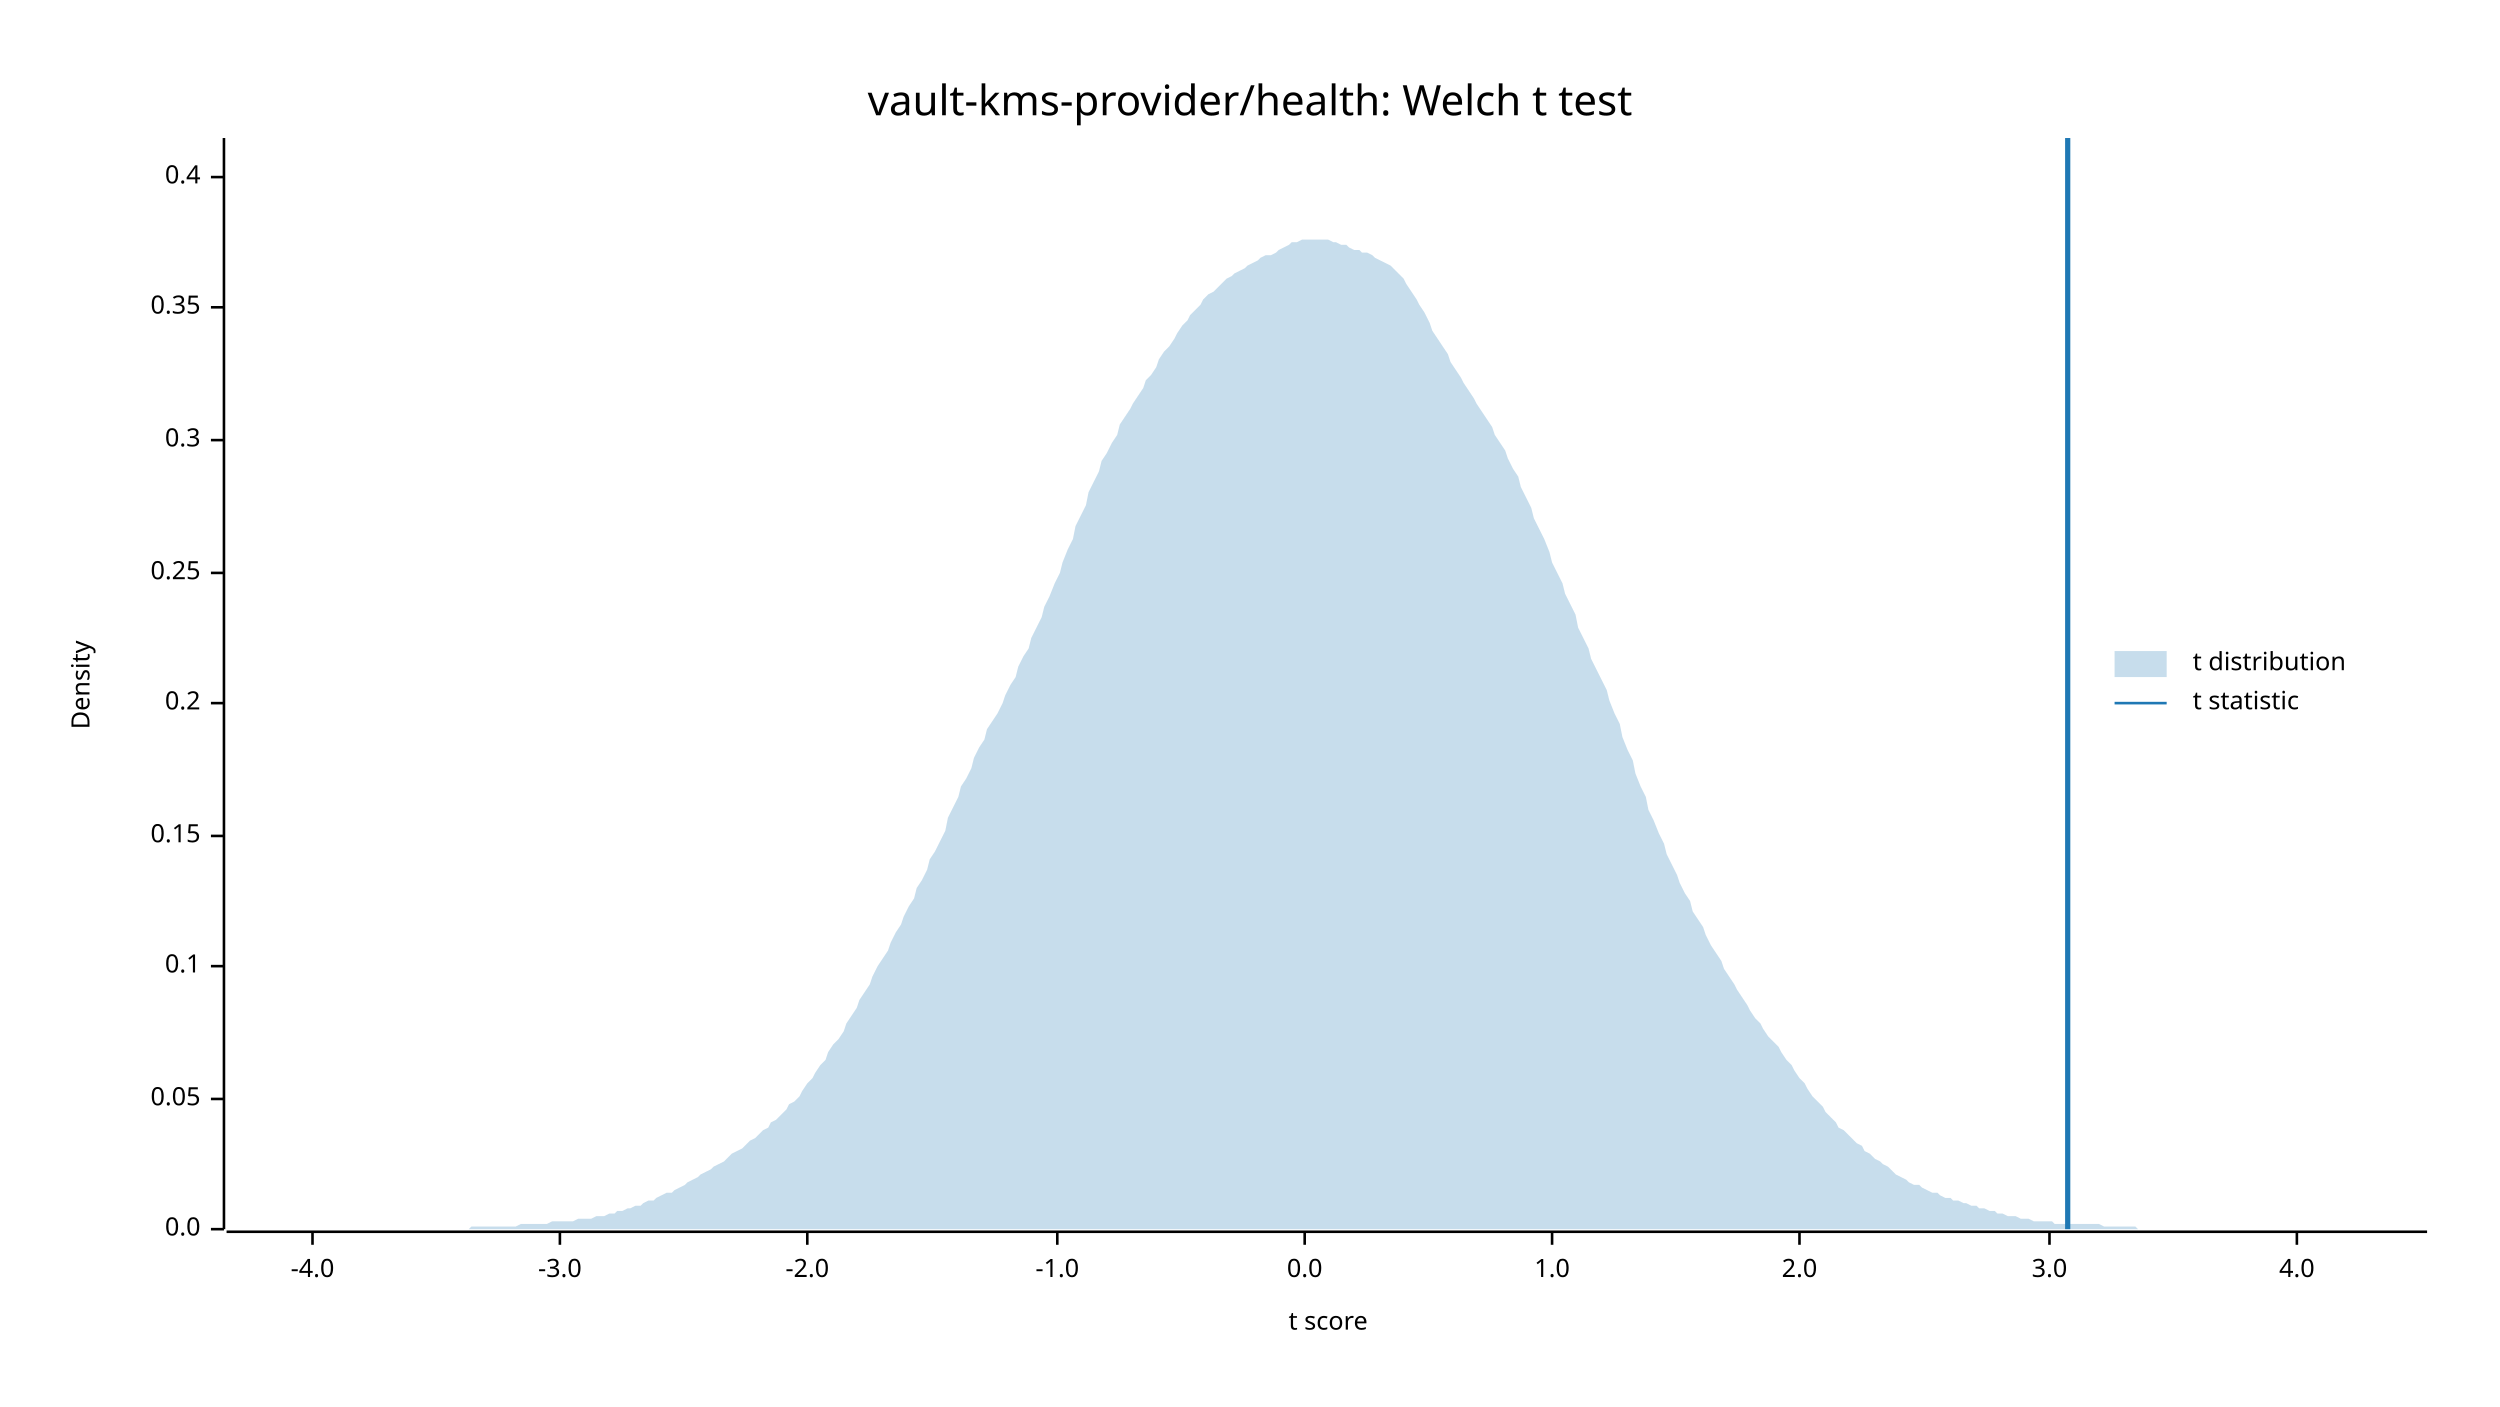
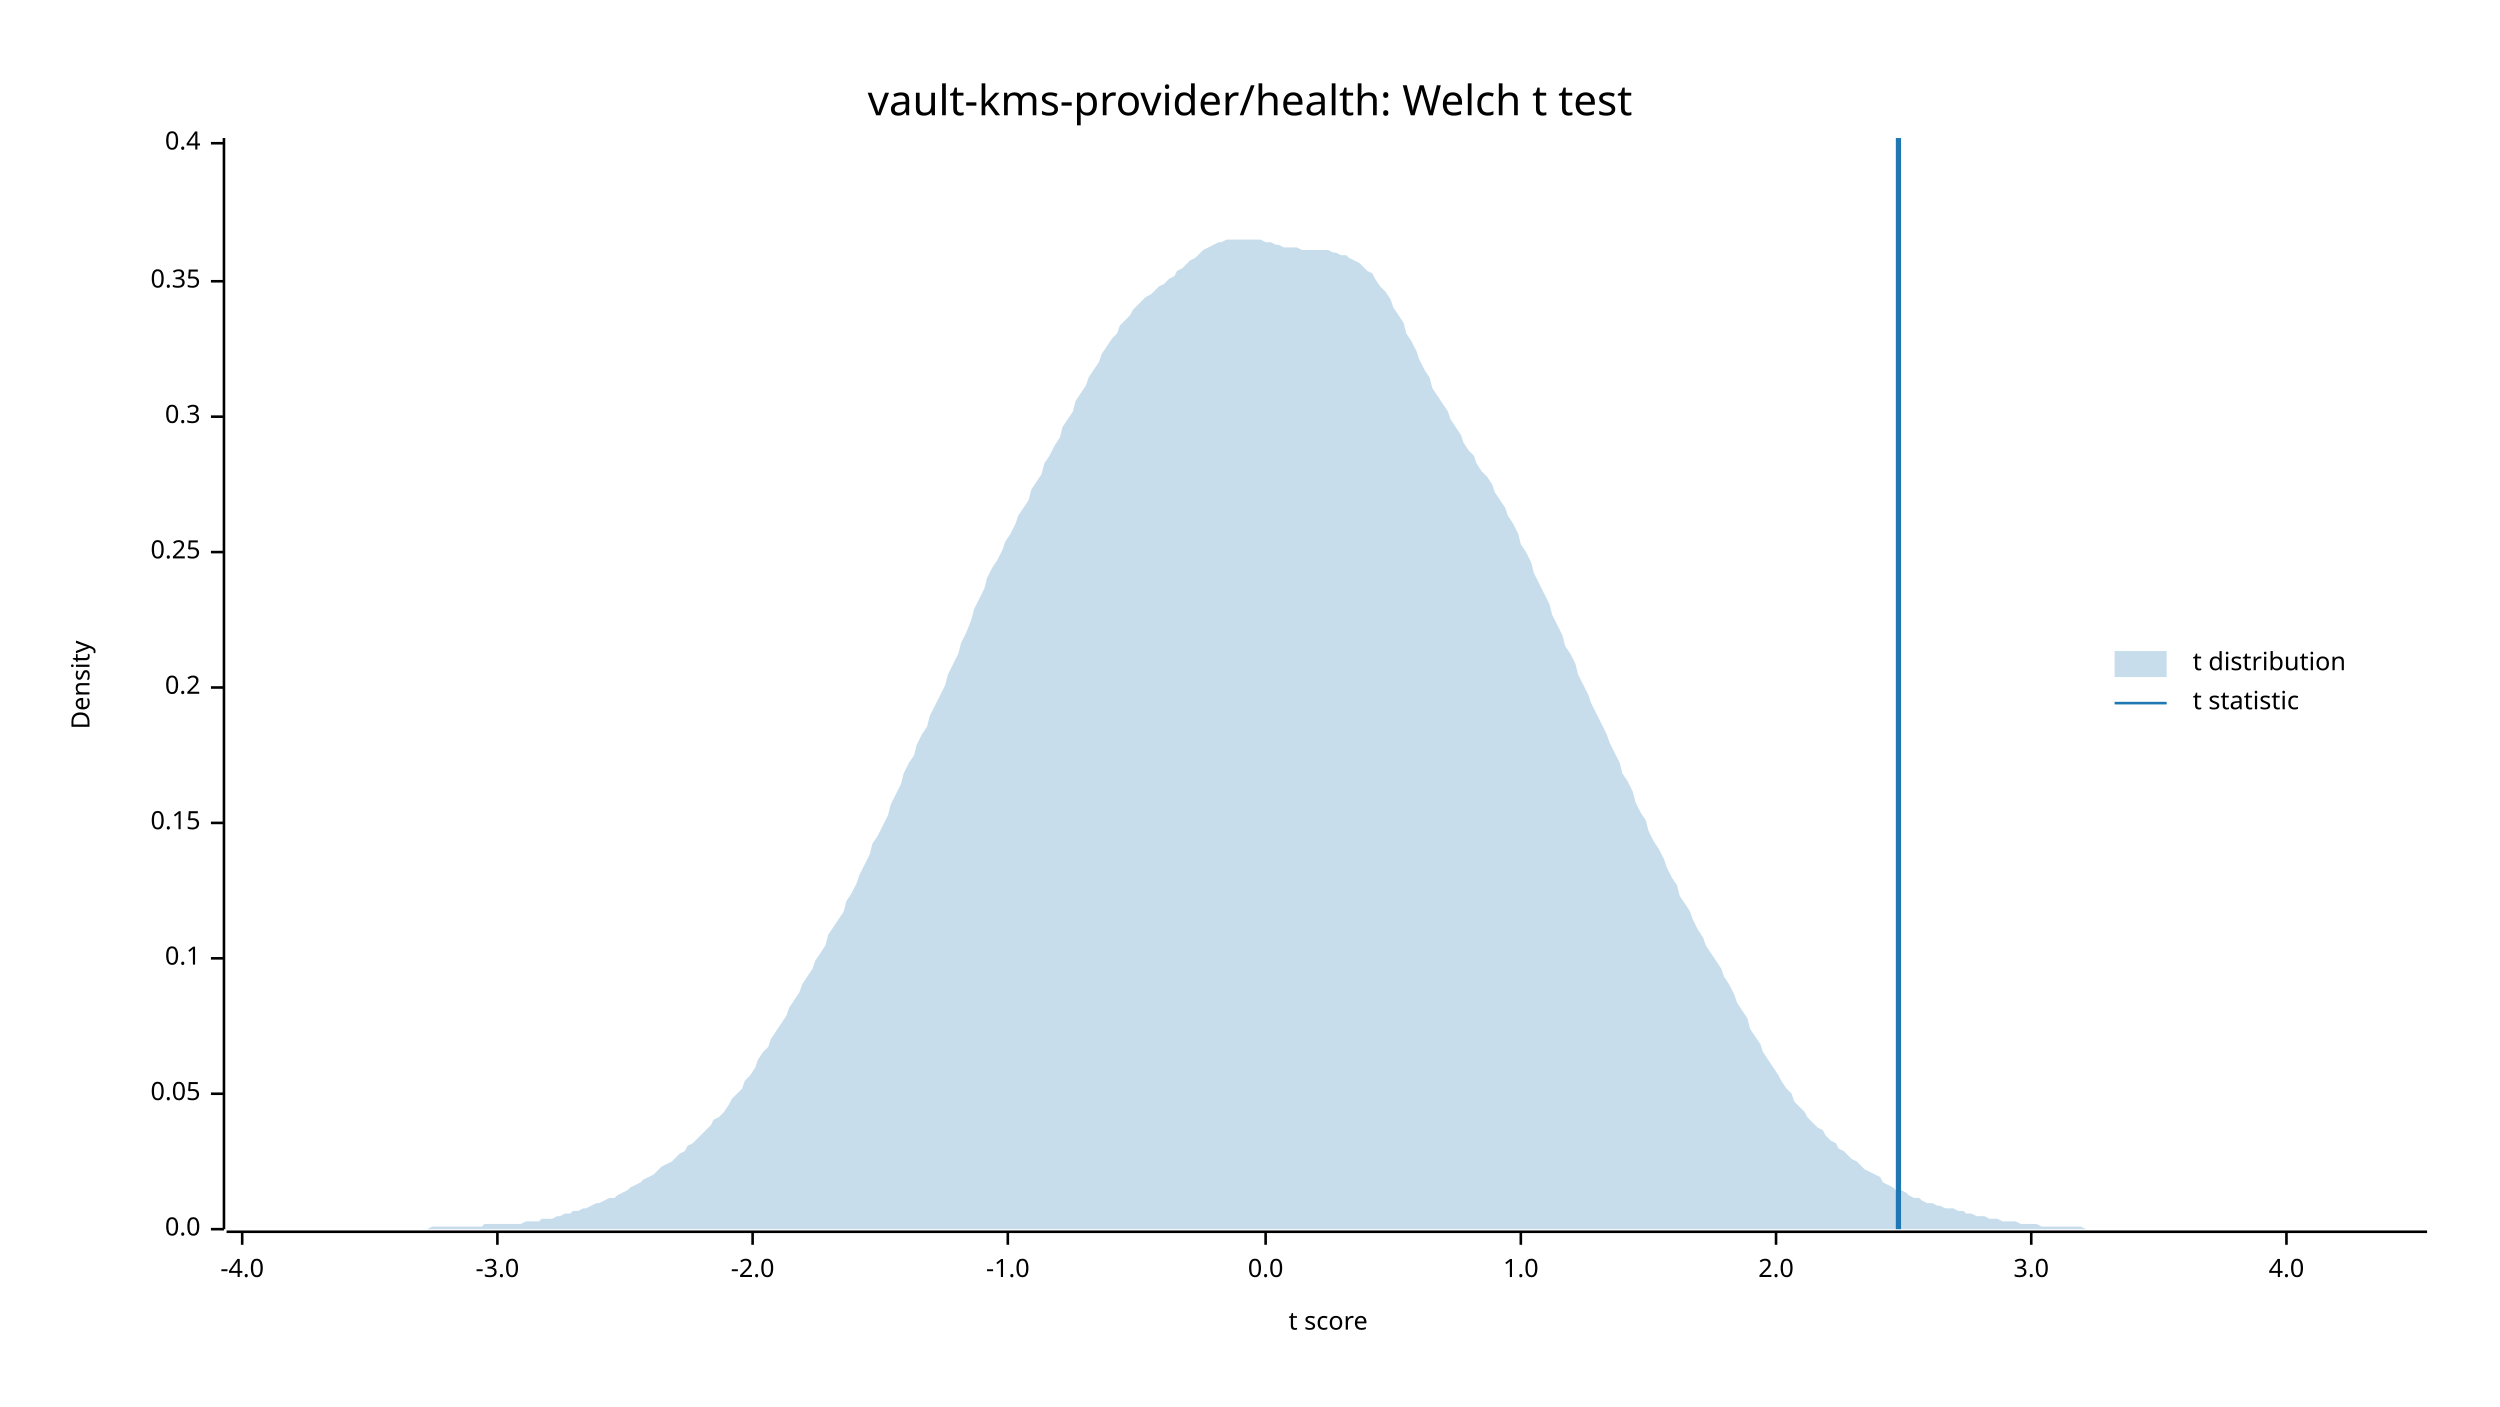
<svg xmlns="http://www.w3.org/2000/svg" width="960" height="540" viewBox="0 0 960 540">
  <text x="480" y="32" dy="0.76em" text-anchor="middle" font-family="sans-serif" font-size="16.129" opacity="1" fill="#000000">
vault-kms-provider/health: Welch t test
</text>
  <text x="27" y="263" dy="0.76em" text-anchor="middle" font-family="sans-serif" font-size="9.677" opacity="1" fill="#000000" transform="rotate(270, 27, 263)">
Density
</text>
  <text x="510" y="513" dy="-0.5ex" text-anchor="middle" font-family="sans-serif" font-size="9.677" opacity="1" fill="#000000">
t score
</text>
  <polyline fill="none" opacity="1" stroke="#000000" stroke-width="1" points="86,53 86,472 " />
  <text x="77" y="472" dy="0.5ex" text-anchor="end" font-family="sans-serif" font-size="9.677" opacity="1" fill="#000000">
0.0
</text>
  <polyline fill="none" opacity="1" stroke="#000000" stroke-width="1" points="81,472 86,472 " />
-   <text x="77" y="422" dy="0.5ex" text-anchor="end" font-family="sans-serif" font-size="9.677" opacity="1" fill="#000000">
+   <text x="77" y="420" dy="0.5ex" text-anchor="end" font-family="sans-serif" font-size="9.677" opacity="1" fill="#000000">
0.05
</text>
-   <polyline fill="none" opacity="1" stroke="#000000" stroke-width="1" points="81,422 86,422 " />
-   <text x="77" y="371" dy="0.5ex" text-anchor="end" font-family="sans-serif" font-size="9.677" opacity="1" fill="#000000">
+   <polyline fill="none" opacity="1" stroke="#000000" stroke-width="1" points="81,420 86,420 " />
+   <text x="77" y="368" dy="0.5ex" text-anchor="end" font-family="sans-serif" font-size="9.677" opacity="1" fill="#000000">
0.1
</text>
-   <polyline fill="none" opacity="1" stroke="#000000" stroke-width="1" points="81,371 86,371 " />
-   <text x="77" y="321" dy="0.5ex" text-anchor="end" font-family="sans-serif" font-size="9.677" opacity="1" fill="#000000">
+   <polyline fill="none" opacity="1" stroke="#000000" stroke-width="1" points="81,368 86,368 " />
+   <text x="77" y="316" dy="0.5ex" text-anchor="end" font-family="sans-serif" font-size="9.677" opacity="1" fill="#000000">
0.15
</text>
-   <polyline fill="none" opacity="1" stroke="#000000" stroke-width="1" points="81,321 86,321 " />
-   <text x="77" y="270" dy="0.5ex" text-anchor="end" font-family="sans-serif" font-size="9.677" opacity="1" fill="#000000">
+   <polyline fill="none" opacity="1" stroke="#000000" stroke-width="1" points="81,316 86,316 " />
+   <text x="77" y="264" dy="0.5ex" text-anchor="end" font-family="sans-serif" font-size="9.677" opacity="1" fill="#000000">
0.2
</text>
-   <polyline fill="none" opacity="1" stroke="#000000" stroke-width="1" points="81,270 86,270 " />
-   <text x="77" y="220" dy="0.5ex" text-anchor="end" font-family="sans-serif" font-size="9.677" opacity="1" fill="#000000">
+   <polyline fill="none" opacity="1" stroke="#000000" stroke-width="1" points="81,264 86,264 " />
+   <text x="77" y="212" dy="0.5ex" text-anchor="end" font-family="sans-serif" font-size="9.677" opacity="1" fill="#000000">
0.25
</text>
-   <polyline fill="none" opacity="1" stroke="#000000" stroke-width="1" points="81,220 86,220 " />
-   <text x="77" y="169" dy="0.5ex" text-anchor="end" font-family="sans-serif" font-size="9.677" opacity="1" fill="#000000">
+   <polyline fill="none" opacity="1" stroke="#000000" stroke-width="1" points="81,212 86,212 " />
+   <text x="77" y="160" dy="0.5ex" text-anchor="end" font-family="sans-serif" font-size="9.677" opacity="1" fill="#000000">
0.3
</text>
-   <polyline fill="none" opacity="1" stroke="#000000" stroke-width="1" points="81,169 86,169 " />
-   <text x="77" y="118" dy="0.5ex" text-anchor="end" font-family="sans-serif" font-size="9.677" opacity="1" fill="#000000">
+   <polyline fill="none" opacity="1" stroke="#000000" stroke-width="1" points="81,160 86,160 " />
+   <text x="77" y="108" dy="0.5ex" text-anchor="end" font-family="sans-serif" font-size="9.677" opacity="1" fill="#000000">
0.35
</text>
-   <polyline fill="none" opacity="1" stroke="#000000" stroke-width="1" points="81,118 86,118 " />
-   <text x="77" y="68" dy="0.5ex" text-anchor="end" font-family="sans-serif" font-size="9.677" opacity="1" fill="#000000">
+   <polyline fill="none" opacity="1" stroke="#000000" stroke-width="1" points="81,108 86,108 " />
+   <text x="77" y="55" dy="0.5ex" text-anchor="end" font-family="sans-serif" font-size="9.677" opacity="1" fill="#000000">
0.4
</text>
-   <polyline fill="none" opacity="1" stroke="#000000" stroke-width="1" points="81,68 86,68 " />
+   <polyline fill="none" opacity="1" stroke="#000000" stroke-width="1" points="81,55 86,55 " />
  <polyline fill="none" opacity="1" stroke="#000000" stroke-width="1" points="87,473 932,473 " />
-   <text x="120" y="483" dy="0.76em" text-anchor="middle" font-family="sans-serif" font-size="9.677" opacity="1" fill="#000000">
+   <text x="93" y="483" dy="0.76em" text-anchor="middle" font-family="sans-serif" font-size="9.677" opacity="1" fill="#000000">
-4.0
</text>
-   <polyline fill="none" opacity="1" stroke="#000000" stroke-width="1" points="120,473 120,478 " />
-   <text x="215" y="483" dy="0.76em" text-anchor="middle" font-family="sans-serif" font-size="9.677" opacity="1" fill="#000000">
+   <polyline fill="none" opacity="1" stroke="#000000" stroke-width="1" points="93,473 93,478 " />
+   <text x="191" y="483" dy="0.76em" text-anchor="middle" font-family="sans-serif" font-size="9.677" opacity="1" fill="#000000">
-3.0
</text>
-   <polyline fill="none" opacity="1" stroke="#000000" stroke-width="1" points="215,473 215,478 " />
-   <text x="310" y="483" dy="0.76em" text-anchor="middle" font-family="sans-serif" font-size="9.677" opacity="1" fill="#000000">
+   <polyline fill="none" opacity="1" stroke="#000000" stroke-width="1" points="191,473 191,478 " />
+   <text x="289" y="483" dy="0.76em" text-anchor="middle" font-family="sans-serif" font-size="9.677" opacity="1" fill="#000000">
-2.0
</text>
-   <polyline fill="none" opacity="1" stroke="#000000" stroke-width="1" points="310,473 310,478 " />
-   <text x="406" y="483" dy="0.76em" text-anchor="middle" font-family="sans-serif" font-size="9.677" opacity="1" fill="#000000">
+   <polyline fill="none" opacity="1" stroke="#000000" stroke-width="1" points="289,473 289,478 " />
+   <text x="387" y="483" dy="0.76em" text-anchor="middle" font-family="sans-serif" font-size="9.677" opacity="1" fill="#000000">
-1.0
</text>
-   <polyline fill="none" opacity="1" stroke="#000000" stroke-width="1" points="406,473 406,478 " />
-   <text x="501" y="483" dy="0.76em" text-anchor="middle" font-family="sans-serif" font-size="9.677" opacity="1" fill="#000000">
+   <polyline fill="none" opacity="1" stroke="#000000" stroke-width="1" points="387,473 387,478 " />
+   <text x="486" y="483" dy="0.76em" text-anchor="middle" font-family="sans-serif" font-size="9.677" opacity="1" fill="#000000">
0.0
</text>
-   <polyline fill="none" opacity="1" stroke="#000000" stroke-width="1" points="501,473 501,478 " />
-   <text x="596" y="483" dy="0.76em" text-anchor="middle" font-family="sans-serif" font-size="9.677" opacity="1" fill="#000000">
+   <polyline fill="none" opacity="1" stroke="#000000" stroke-width="1" points="486,473 486,478 " />
+   <text x="584" y="483" dy="0.76em" text-anchor="middle" font-family="sans-serif" font-size="9.677" opacity="1" fill="#000000">
1.0
</text>
-   <polyline fill="none" opacity="1" stroke="#000000" stroke-width="1" points="596,473 596,478 " />
-   <text x="691" y="483" dy="0.76em" text-anchor="middle" font-family="sans-serif" font-size="9.677" opacity="1" fill="#000000">
+   <polyline fill="none" opacity="1" stroke="#000000" stroke-width="1" points="584,473 584,478 " />
+   <text x="682" y="483" dy="0.76em" text-anchor="middle" font-family="sans-serif" font-size="9.677" opacity="1" fill="#000000">
2.0
</text>
-   <polyline fill="none" opacity="1" stroke="#000000" stroke-width="1" points="691,473 691,478 " />
-   <text x="787" y="483" dy="0.76em" text-anchor="middle" font-family="sans-serif" font-size="9.677" opacity="1" fill="#000000">
+   <polyline fill="none" opacity="1" stroke="#000000" stroke-width="1" points="682,473 682,478 " />
+   <text x="780" y="483" dy="0.76em" text-anchor="middle" font-family="sans-serif" font-size="9.677" opacity="1" fill="#000000">
3.0
</text>
-   <polyline fill="none" opacity="1" stroke="#000000" stroke-width="1" points="787,473 787,478 " />
-   <text x="882" y="483" dy="0.76em" text-anchor="middle" font-family="sans-serif" font-size="9.677" opacity="1" fill="#000000">
+   <polyline fill="none" opacity="1" stroke="#000000" stroke-width="1" points="780,473 780,478 " />
+   <text x="878" y="483" dy="0.76em" text-anchor="middle" font-family="sans-serif" font-size="9.677" opacity="1" fill="#000000">
4.0
</text>
-   <polyline fill="none" opacity="1" stroke="#000000" stroke-width="1" points="882,473 882,478 " />
-   <polygon opacity="0.25" fill="#1F78B4" points="87,472 88,472 90,472 92,472 93,472 95,472 97,472 98,472 100,472 102,472 103,472 105,472 107,472 109,472 110,472 112,472 114,472 115,472 117,472 119,472 120,472 122,472 124,472 125,472 127,472 129,472 131,472 132,472 134,472 136,472 137,472 139,472 141,472 142,472 144,472 146,472 147,472 149,472 151,472 153,472 154,472 156,472 158,472 159,472 161,472 163,472 164,472 166,472 168,472 169,472 171,472 173,472 175,472 176,472 178,472 180,472 181,471 183,471 185,471 186,471 188,471 190,471 191,471 193,471 195,471 197,471 198,471 200,470 202,470 203,470 205,470 207,470 208,470 210,470 212,469 214,469 215,469 217,469 219,469 220,469 222,468 224,468 225,468 227,468 229,467 230,467 232,467 234,466 236,466 237,465 239,465 241,464 242,464 244,463 246,463 247,462 249,461 251,461 252,460 254,459 256,458 258,458 259,457 261,456 263,455 264,454 266,453 268,452 269,451 271,450 273,449 274,448 276,447 278,446 280,444 281,443 283,442 285,441 286,440 288,438 290,437 291,436 293,434 295,433 296,431 298,430 300,428 302,426 303,424 305,423 307,421 308,419 310,416 312,414 313,412 315,409 317,407 318,404 320,401 322,399 324,396 325,393 327,390 329,387 330,384 332,381 334,378 335,375 337,371 339,368 341,365 342,362 344,358 346,355 347,352 349,348 351,345 352,341 354,338 356,334 357,330 359,327 361,323 363,319 364,314 366,310 368,306 369,302 371,299 373,295 374,291 376,287 378,284 379,280 381,277 383,274 385,270 386,267 388,263 390,260 391,256 393,252 395,249 396,245 398,241 400,237 401,233 403,229 405,224 407,220 408,216 410,211 412,207 413,202 415,198 417,194 418,189 420,185 422,181 423,177 425,174 427,170 429,167 430,163 432,160 434,157 435,155 437,152 439,149 440,146 442,144 444,141 445,138 447,135 449,133 451,130 452,128 454,125 456,123 457,121 459,119 461,117 462,115 464,113 466,112 468,110 469,109 471,107 473,106 474,105 476,104 478,103 479,102 481,101 483,100 484,99 486,98 488,98 490,97 491,96 493,95 495,94 496,93 498,93 500,92 501,92 503,92 505,92 506,92 508,92 510,92 512,93 513,93 515,94 517,94 518,95 520,96 522,96 523,97 525,97 527,98 528,99 530,100 532,101 534,102 535,103 537,105 539,107 540,109 542,112 544,115 545,117 547,120 549,124 550,127 552,130 554,133 556,136 557,139 559,142 561,145 562,147 564,150 566,153 567,155 569,158 571,161 573,164 574,167 576,170 578,173 579,176 581,180 583,183 584,187 586,191 588,195 589,199 591,203 593,207 595,212 596,216 598,220 600,224 601,228 603,232 605,236 606,241 608,245 610,249 611,253 613,257 615,261 617,265 618,269 620,274 622,278 623,283 625,288 627,292 628,297 630,302 632,306 633,311 635,315 637,320 639,324 640,328 642,332 644,336 645,339 647,343 649,346 650,350 652,353 654,356 655,359 657,363 659,366 661,369 662,372 664,375 666,378 667,380 669,383 671,386 672,388 674,391 676,393 677,395 679,398 681,400 683,402 684,404 686,407 688,409 689,411 691,414 693,416 694,418 696,421 698,423 700,425 701,427 703,429 705,431 706,433 708,434 710,436 711,437 713,439 715,440 716,442 718,443 720,445 722,446 723,447 725,448 727,450 728,451 730,452 732,453 733,454 735,455 737,455 738,456 740,457 742,458 744,458 745,459 747,460 749,460 750,461 752,461 754,462 755,462 757,463 759,463 760,464 762,464 764,465 766,465 767,466 769,466 771,467 772,467 774,467 776,468 777,468 779,468 781,469 782,469 784,469 786,469 788,469 789,470 791,470 793,470 794,470 796,470 798,470 799,470 801,470 803,470 804,470 806,470 808,471 810,471 811,471 813,471 815,471 816,471 818,471 820,471 821,472 823,472 825,472 827,472 828,472 830,472 832,472 833,472 835,472 837,472 838,472 840,472 842,472 843,472 845,472 847,472 849,472 850,472 852,472 854,472 855,472 857,472 859,472 860,472 862,472 864,472 865,472 867,472 869,472 871,472 872,472 874,472 876,472 877,472 879,472 881,472 882,472 884,472 886,472 887,472 889,472 891,472 893,472 894,472 896,472 898,472 899,472 901,472 903,472 904,472 906,472 908,472 909,472 911,472 913,472 915,472 916,472 918,472 920,472 921,472 923,472 925,472 926,472 928,472 930,472 932,472 932,472 87,472 " />
-   <polyline fill="none" opacity="1" stroke="#1F78B4" stroke-width="2" points="794,472 794,53 " />
+   <polyline fill="none" opacity="1" stroke="#000000" stroke-width="1" points="878,473 878,478 " />
+   <polygon opacity="0.25" fill="#1F78B4" points="87,472 88,472 90,472 92,472 93,472 95,472 97,472 98,472 100,472 102,472 103,472 105,472 107,472 109,472 110,472 112,472 114,472 115,472 117,472 119,472 120,472 122,472 124,472 125,472 127,472 129,472 131,472 132,472 134,472 136,472 137,472 139,472 141,472 142,472 144,472 146,472 147,472 149,472 151,472 153,472 154,472 156,472 158,472 159,472 161,472 163,472 164,472 166,471 168,471 169,471 171,471 173,471 175,471 176,471 178,471 180,471 181,471 183,471 185,471 186,470 188,470 190,470 191,470 193,470 195,470 197,470 198,470 200,470 202,469 203,469 205,469 207,469 208,468 210,468 212,468 214,467 215,467 217,466 219,466 220,465 222,465 224,464 225,464 227,463 229,462 230,462 232,461 234,460 236,460 237,459 239,458 241,457 242,456 244,455 246,454 247,453 249,452 251,451 252,450 254,448 256,447 258,446 259,445 261,443 263,442 264,440 266,439 268,437 269,436 271,434 273,432 274,430 276,429 278,427 280,424 281,422 283,420 285,418 286,415 288,413 290,410 291,407 293,404 295,402 296,399 298,396 300,393 302,390 303,387 305,384 307,381 308,378 310,375 312,372 313,369 315,366 317,363 318,359 320,356 322,353 324,350 325,346 327,343 329,339 330,336 332,332 334,328 335,324 337,321 339,317 341,313 342,309 344,305 346,301 347,297 349,293 351,290 352,286 354,282 356,279 357,275 359,271 361,267 363,263 364,259 366,255 368,251 369,247 371,243 373,238 374,234 376,230 378,226 379,222 381,218 383,215 385,211 386,208 388,205 390,201 391,198 393,195 395,192 396,188 398,185 400,182 401,178 403,175 405,171 407,168 408,164 410,161 412,158 413,154 415,151 417,148 418,145 420,142 422,139 423,136 425,133 427,130 429,128 430,125 432,123 434,121 435,119 437,117 439,115 440,114 442,113 444,111 445,110 447,109 449,107 451,106 452,104 454,103 456,101 457,100 459,99 461,97 462,96 464,95 466,94 468,93 469,93 471,92 473,92 474,92 476,92 478,92 479,92 481,92 483,92 484,92 486,93 488,93 490,94 491,94 493,95 495,95 496,95 498,95 500,96 501,96 503,96 505,96 506,96 508,96 510,96 512,97 513,97 515,98 517,98 518,99 520,100 522,101 523,102 525,104 527,105 528,107 530,110 532,112 534,115 535,118 537,121 539,124 540,128 542,131 544,135 545,138 547,142 549,145 550,149 552,152 554,155 556,158 557,161 559,164 561,167 562,170 564,173 566,175 567,178 569,181 571,183 573,186 574,189 576,192 578,195 579,198 581,201 583,205 584,209 586,212 588,216 589,220 591,224 593,228 595,232 596,236 598,240 600,244 601,248 603,251 605,255 606,259 608,263 610,267 611,270 613,274 615,278 617,282 618,285 620,289 622,293 623,297 625,300 627,304 628,308 630,312 632,315 633,319 635,323 637,326 639,330 640,333 642,337 644,340 645,344 647,347 649,350 650,353 652,357 654,360 655,363 657,366 659,369 661,372 662,375 664,378 666,382 667,385 669,388 671,391 672,395 674,398 676,401 677,404 679,407 681,410 683,413 684,415 686,418 688,420 689,423 691,425 693,427 694,429 696,431 698,433 700,434 701,436 703,438 705,439 706,441 708,442 710,444 711,445 713,446 715,448 716,449 718,450 720,451 722,452 723,454 725,455 727,456 728,457 730,457 732,458 733,459 735,460 737,460 738,461 740,462 742,462 744,463 745,463 747,464 749,464 750,464 752,465 754,465 755,466 757,466 759,467 760,467 762,467 764,468 766,468 767,468 769,469 771,469 772,469 774,469 776,470 777,470 779,470 781,470 782,470 784,471 786,471 788,471 789,471 791,471 793,471 794,471 796,471 798,471 799,471 801,472 803,472 804,472 806,472 808,472 810,472 811,472 813,472 815,472 816,472 818,472 820,472 821,472 823,472 825,472 827,472 828,472 830,472 832,472 833,472 835,472 837,472 838,472 840,472 842,472 843,472 845,472 847,472 849,472 850,472 852,472 854,472 855,472 857,472 859,472 860,472 862,472 864,472 865,472 867,472 869,472 871,472 872,472 874,472 876,472 877,472 879,472 881,472 882,472 884,472 886,472 887,472 889,472 891,472 893,472 894,472 896,472 898,472 899,472 901,472 903,472 904,472 906,472 908,472 909,472 911,472 913,472 915,472 916,472 918,472 920,472 921,472 923,472 925,472 926,472 928,472 930,472 932,472 932,472 87,472 " />
+   <polyline fill="none" opacity="1" stroke="#1F78B4" stroke-width="2" points="729,472 729,53 " />
  <text x="842" y="250" dy="0.76em" text-anchor="start" font-family="sans-serif" font-size="9.677" opacity="1" fill="#000000">
t distribution
</text>
  <text x="842" y="265" dy="0.76em" text-anchor="start" font-family="sans-serif" font-size="9.677" opacity="1" fill="#000000">
t statistic
</text>
  <rect x="812" y="250" width="20" height="10" opacity="0.25" fill="#1F78B4" stroke="none" />
  <polyline fill="none" opacity="1" stroke="#1F78B4" stroke-width="1" points="812,270 832,270 " />
</svg>
